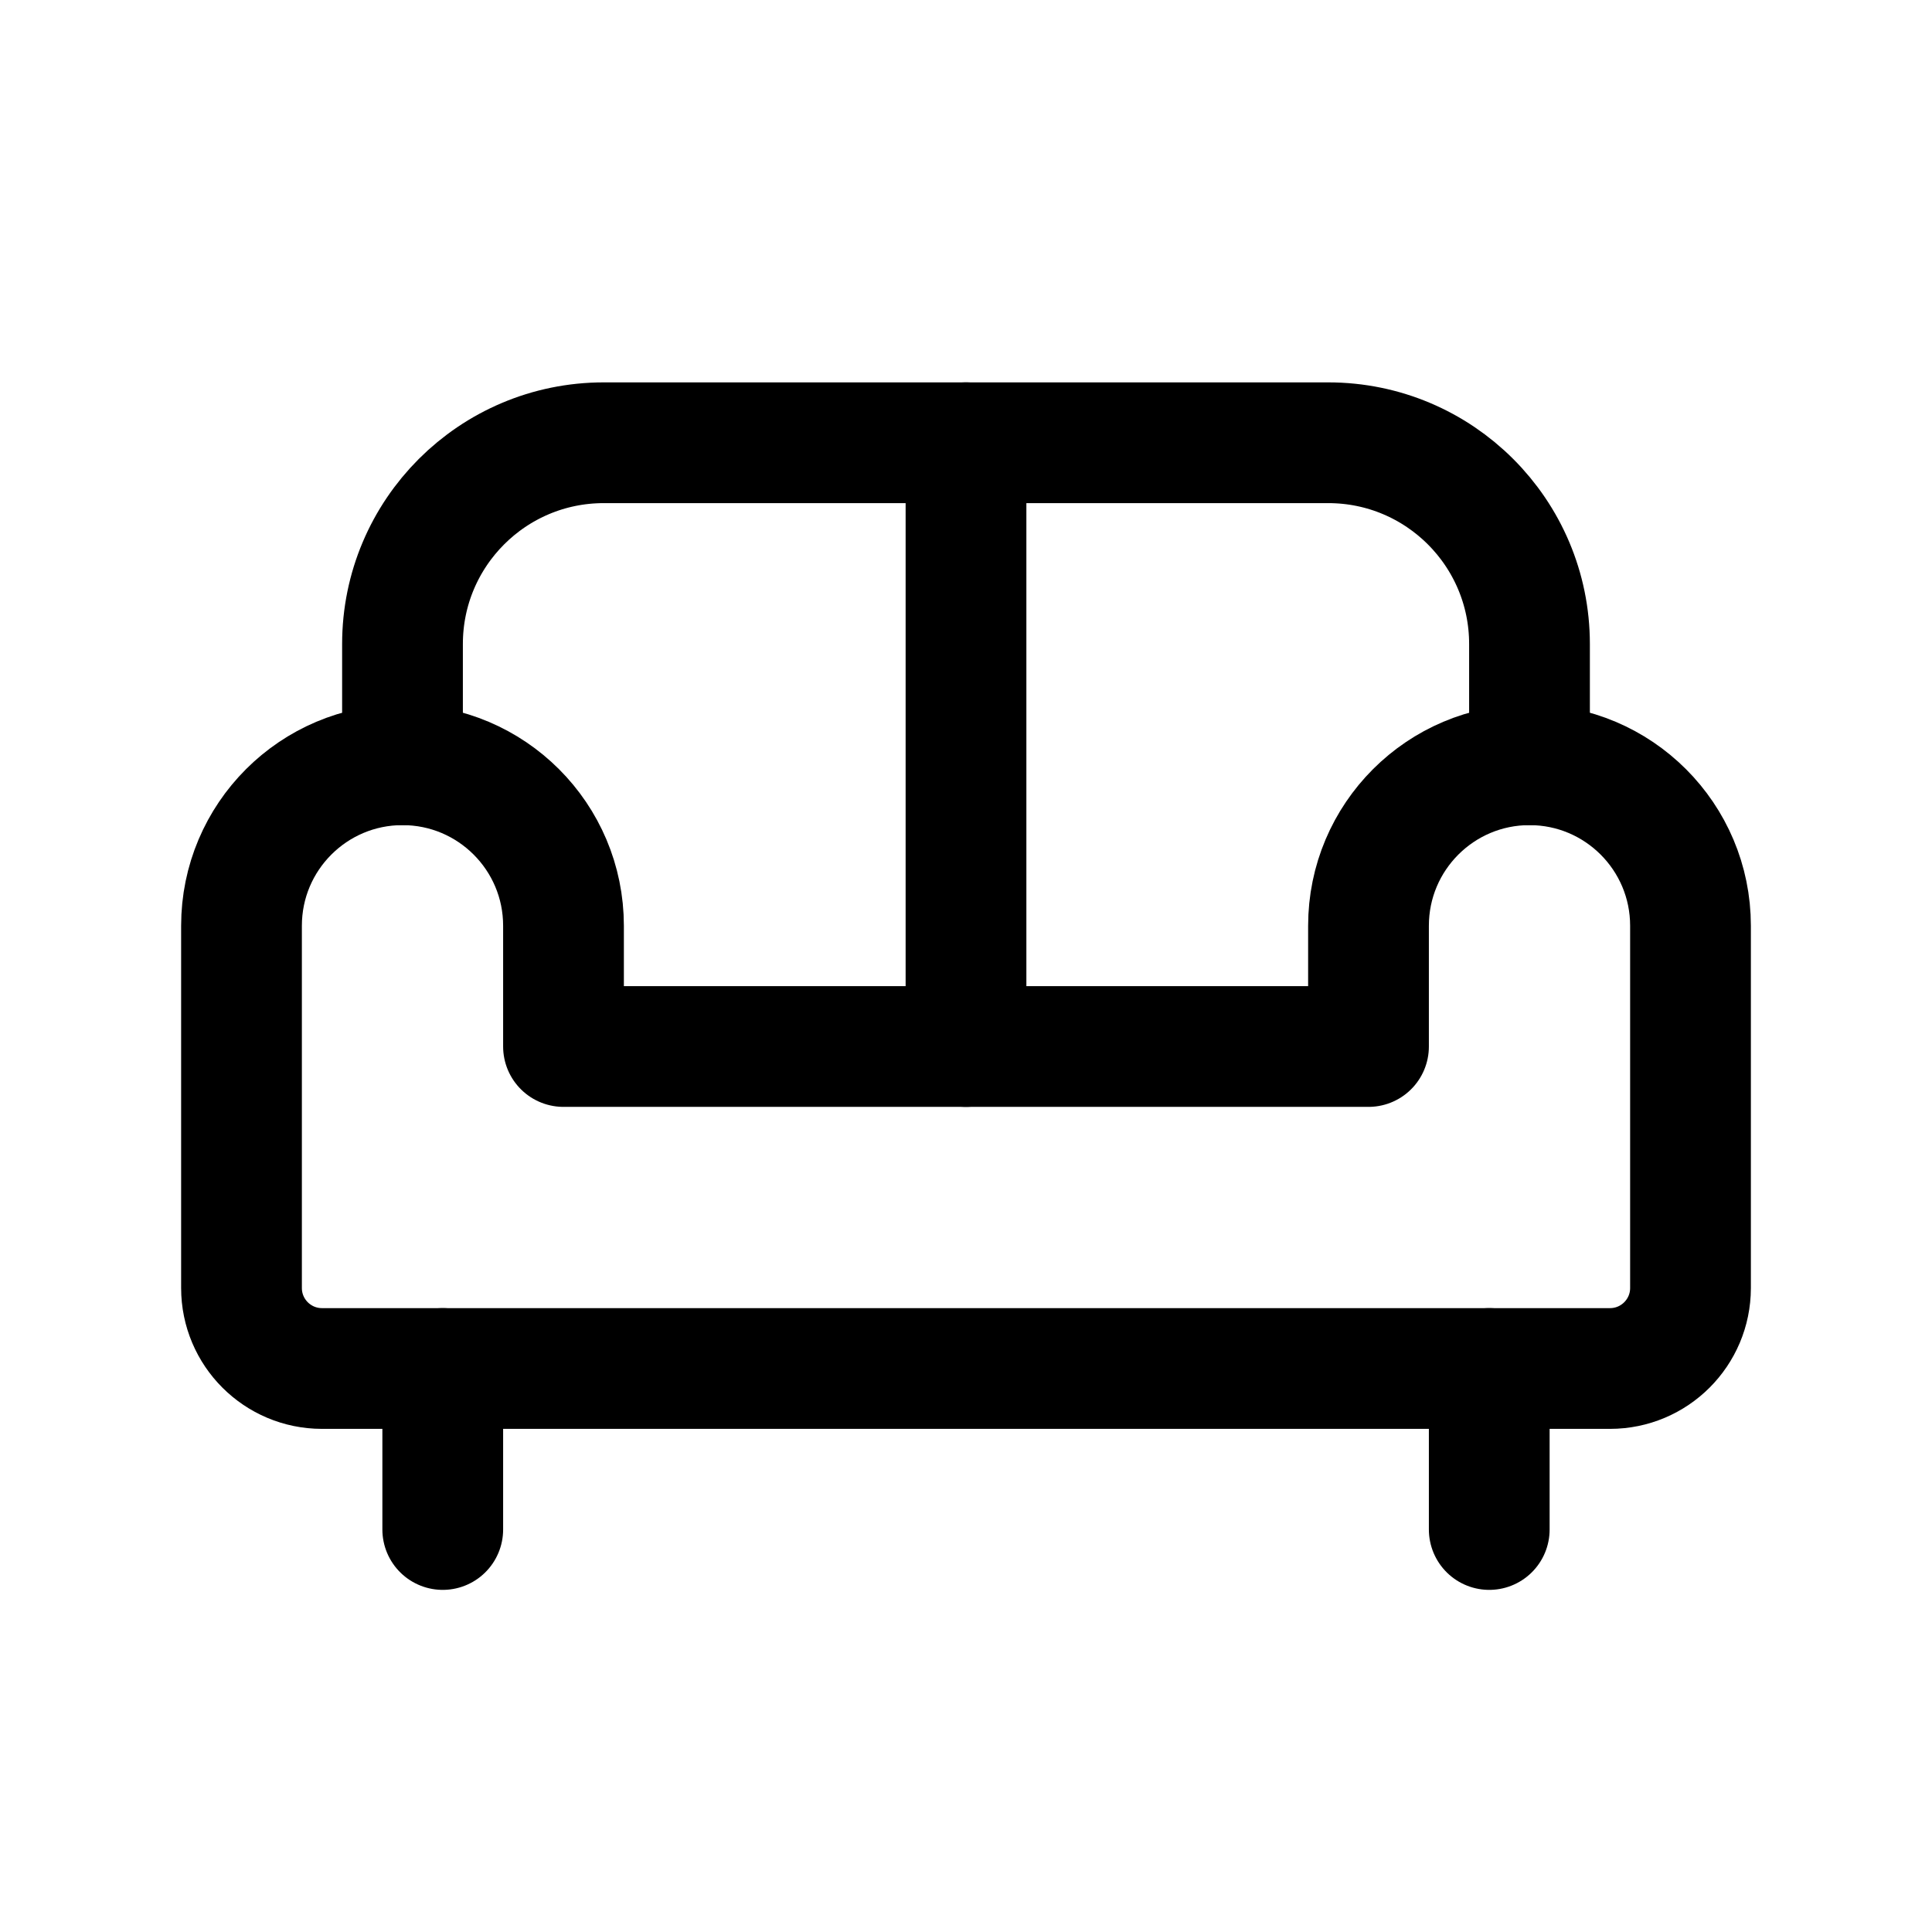
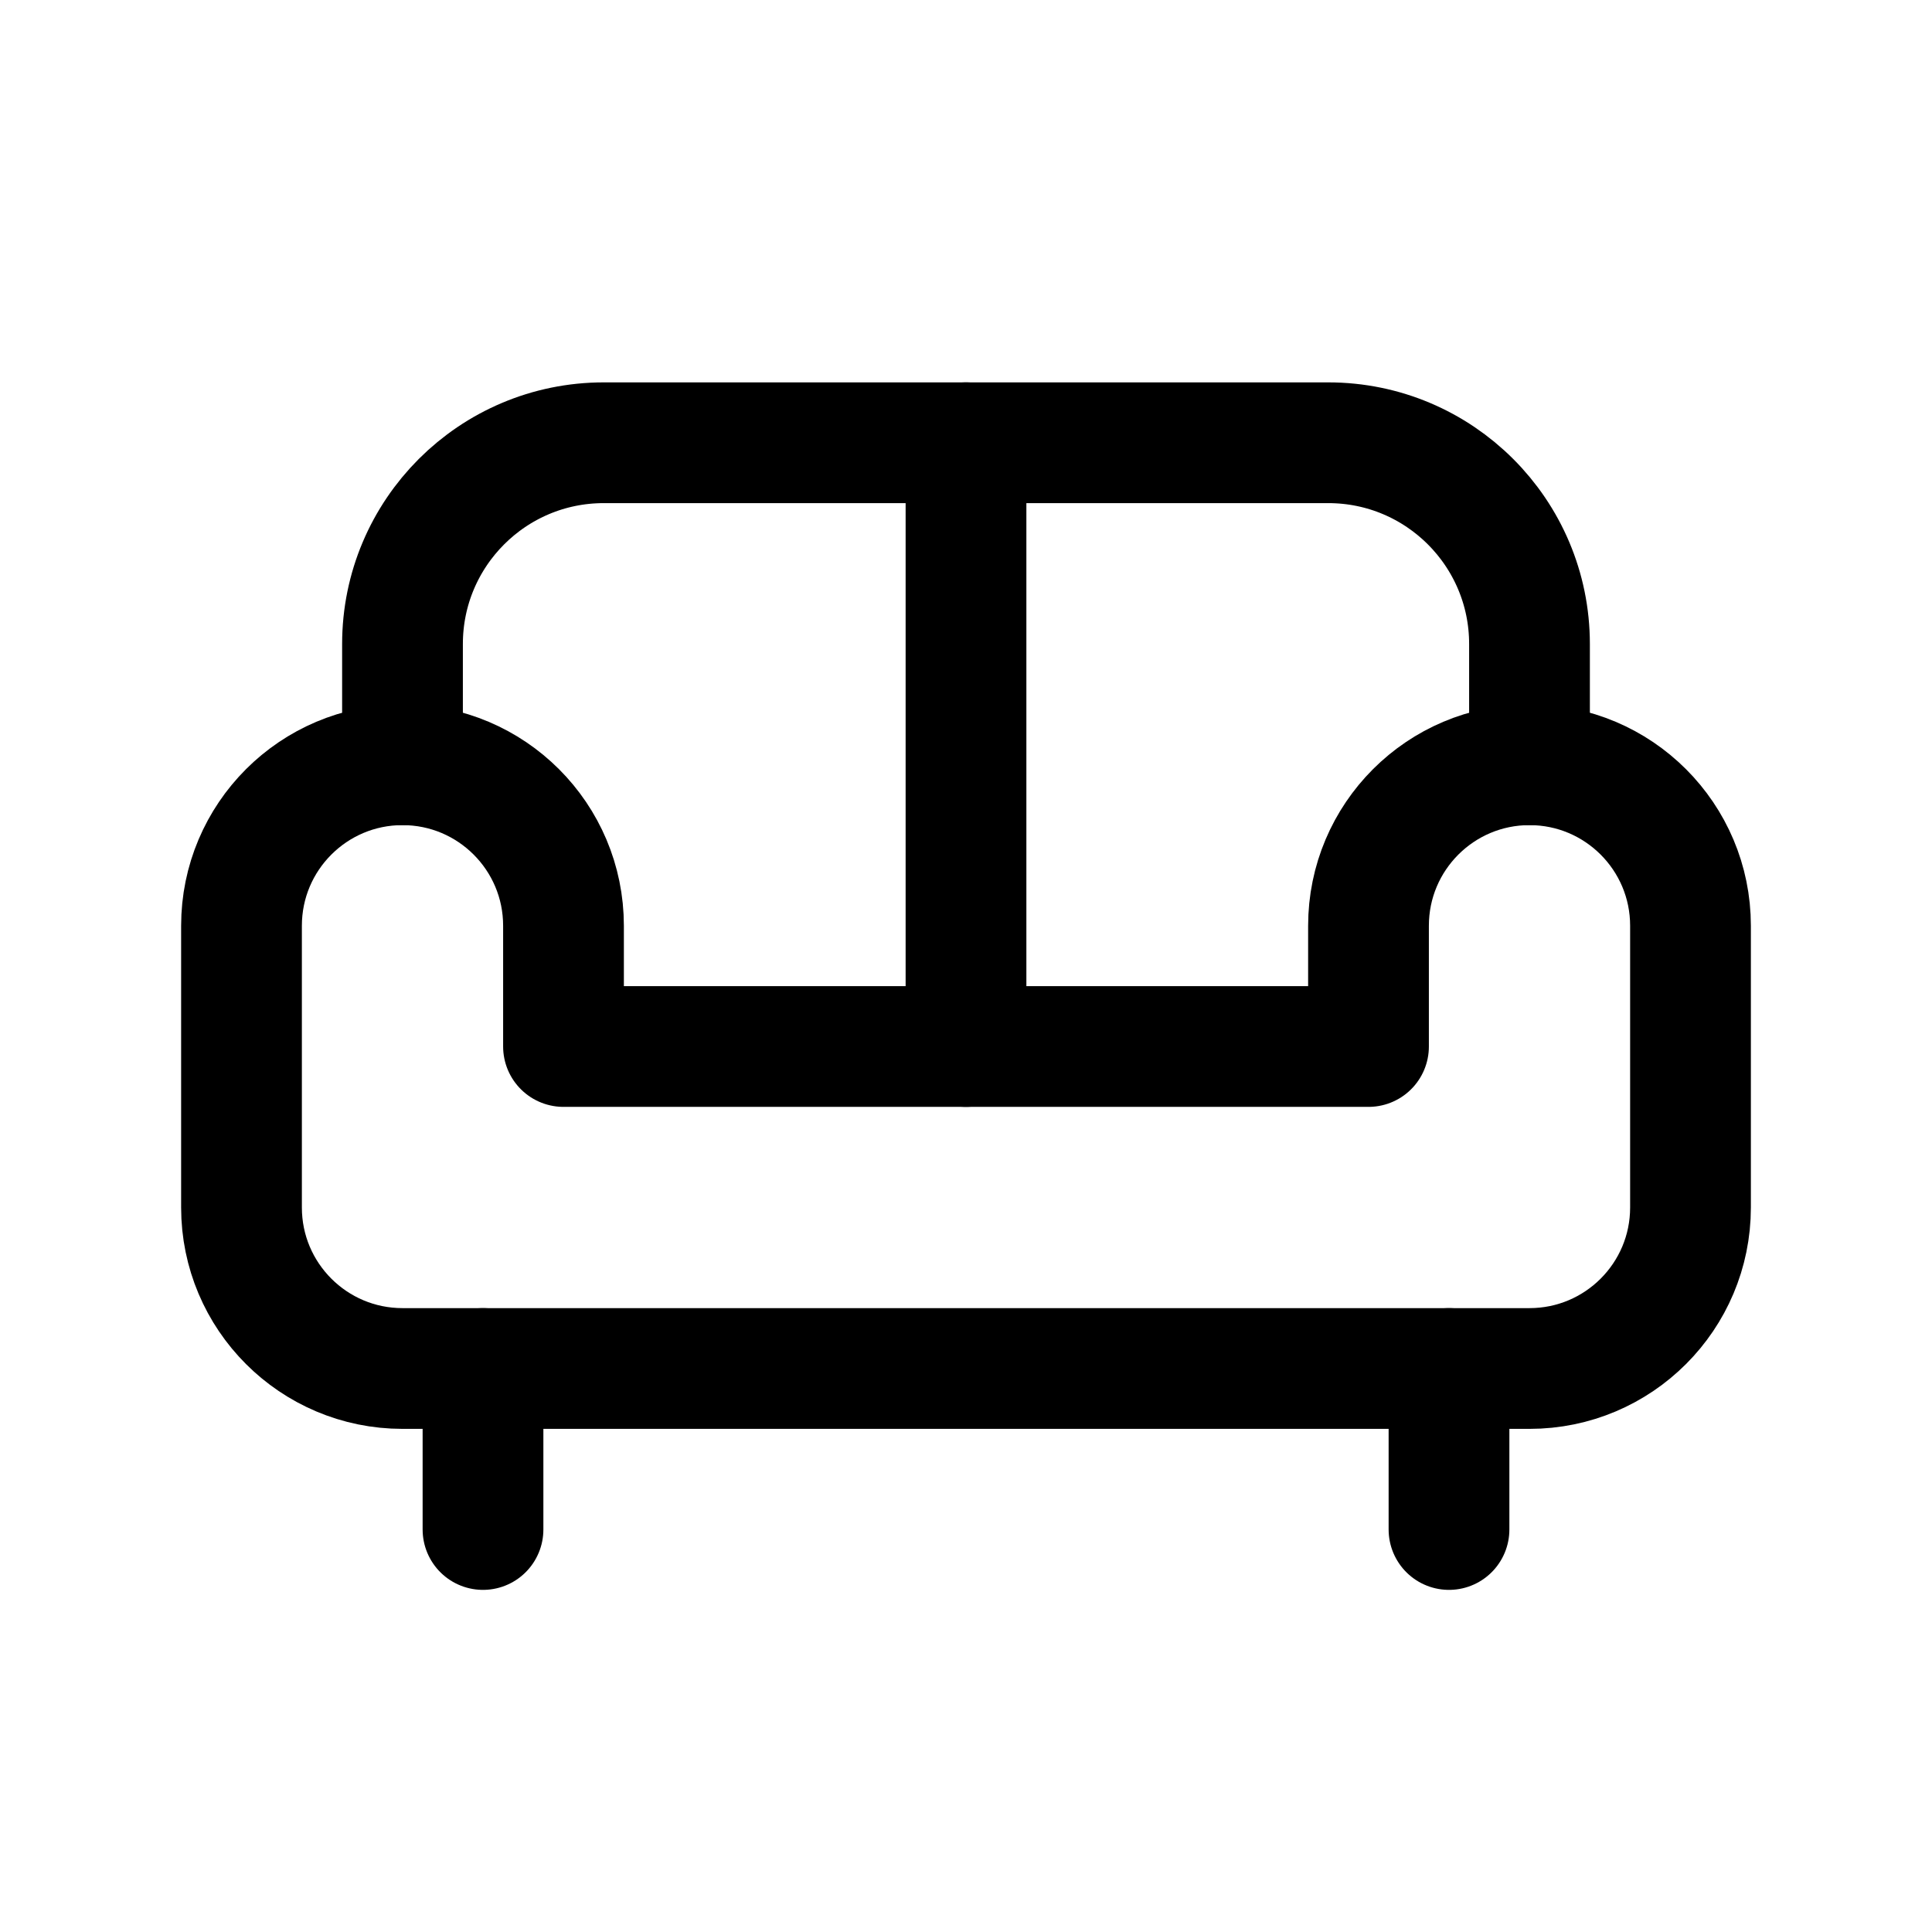
<svg xmlns="http://www.w3.org/2000/svg" viewBox="0 0 24 24" fill="none" stroke="currentColor" stroke-width="1.5" stroke-linecap="round" stroke-linejoin="round">
  <path d="M5 9.5V8a2.5 2.5 0 0 1 2.5-2.5h9A2.5 2.5 0 0 1 19 8v1.5" />
-   <path d="M7 13v-1.5a2 2 0 0 0-4 0V16a1 1 0 0 0 1 1h16a1 1 0 0 0 1-1v-4.5a2 2 0 0 0-4 0V13Z" />
+   <path d="M7 13v-1.5a2 2 0 0 0-4 0V15a2 2 0 0 0 2 2h14a2 2 0 0 0 2-2v-3.5a2 2 0 0 0-4 0V13Z" />
  <path d="M12 5.5V13" />
-   <path d="M5.5 17v2" />
-   <path d="M18.5 17v2" />
+   <path d="M6 17v2" />
+   <path d="M18 17v2" />
</svg>
